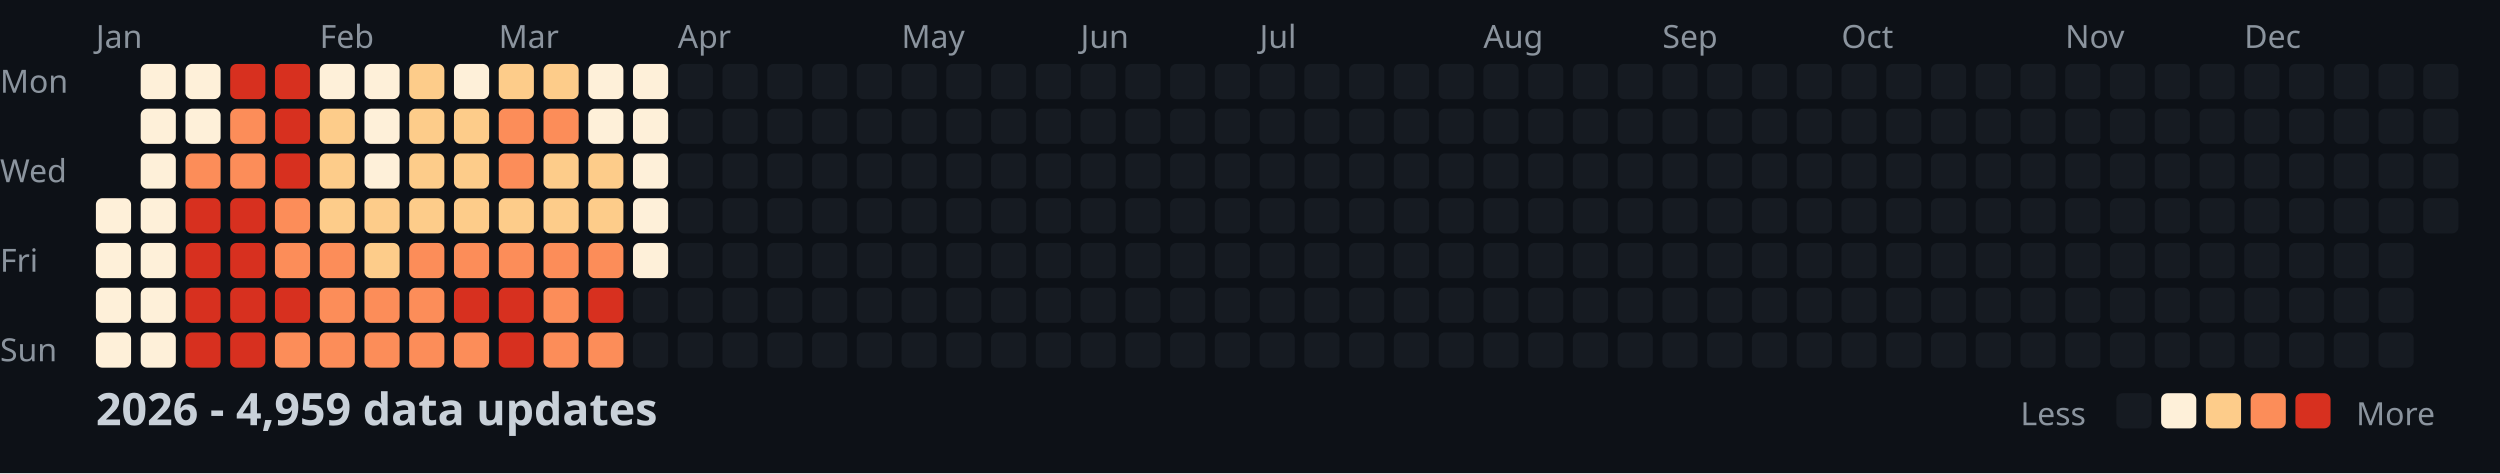
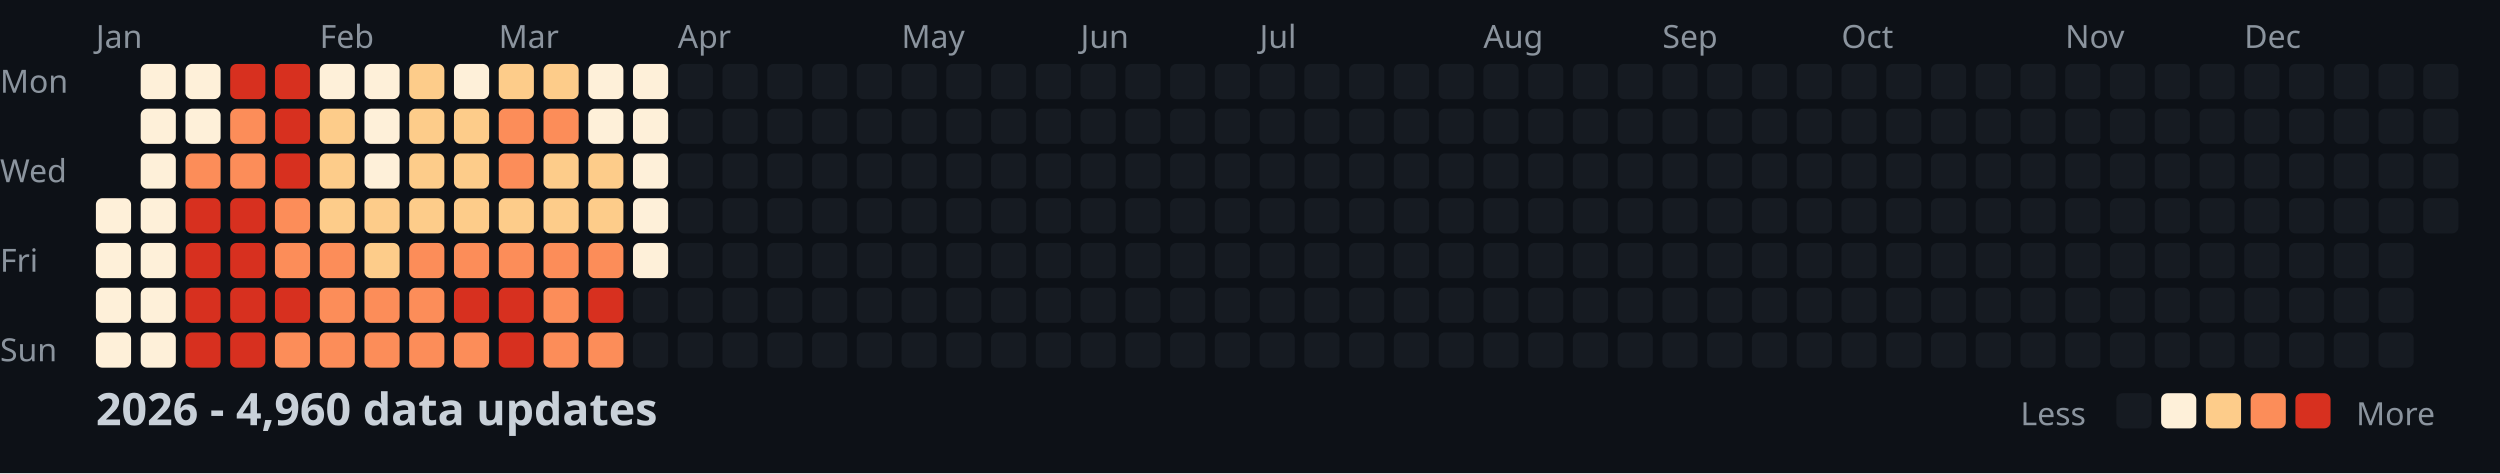
<svg xmlns="http://www.w3.org/2000/svg" width="782" height="148">
  <style>
    .month { font: 10px sans-serif; fill: #8b949e; }
    .day { font: 10px sans-serif; fill: #8b949e; }
    .title { font: bold 14px sans-serif; fill: #c9d1d9; }
    .legend { font: 10px sans-serif; fill: #8b949e; }
  </style>
  <rect width="100%" height="100%" fill="#0d1117" />
  <text x="0" y="29" class="day">Mon</text>
  <text x="0" y="57" class="day">Wed</text>
  <text x="0" y="85" class="day">Fri</text>
  <text x="0" y="113" class="day">Sun</text>
  <text x="30" y="15" class="month">Jan</text>
  <text x="100" y="15" class="month">Feb</text>
  <text x="156" y="15" class="month">Mar</text>
  <text x="212" y="15" class="month">Apr</text>
  <text x="282" y="15" class="month">May</text>
  <text x="338" y="15" class="month">Jun</text>
  <text x="394" y="15" class="month">Jul</text>
  <text x="464" y="15" class="month">Aug</text>
  <text x="520" y="15" class="month">Sep</text>
  <text x="576" y="15" class="month">Oct</text>
  <text x="646" y="15" class="month">Nov</text>
  <text x="702" y="15" class="month">Dec</text>
  <rect x="30" y="62" width="11" height="11" fill="#fef0d9" rx="2" />
  <rect x="30" y="76" width="11" height="11" fill="#fef0d9" rx="2" />
  <rect x="30" y="90" width="11" height="11" fill="#fef0d9" rx="2" />
  <rect x="30" y="104" width="11" height="11" fill="#fef0d9" rx="2" />
  <rect x="44" y="20" width="11" height="11" fill="#fef0d9" rx="2" />
  <rect x="44" y="34" width="11" height="11" fill="#fef0d9" rx="2" />
  <rect x="44" y="48" width="11" height="11" fill="#fef0d9" rx="2" />
  <rect x="44" y="62" width="11" height="11" fill="#fef0d9" rx="2" />
  <rect x="44" y="76" width="11" height="11" fill="#fef0d9" rx="2" />
  <rect x="44" y="90" width="11" height="11" fill="#fef0d9" rx="2" />
  <rect x="44" y="104" width="11" height="11" fill="#fef0d9" rx="2" />
  <rect x="58" y="20" width="11" height="11" fill="#fef0d9" rx="2" />
  <rect x="58" y="34" width="11" height="11" fill="#fef0d9" rx="2" />
  <rect x="58" y="48" width="11" height="11" fill="#fc8d59" rx="2" />
  <rect x="58" y="62" width="11" height="11" fill="#d7301f" rx="2" />
  <rect x="58" y="76" width="11" height="11" fill="#d7301f" rx="2" />
  <rect x="58" y="90" width="11" height="11" fill="#d7301f" rx="2" />
  <rect x="58" y="104" width="11" height="11" fill="#d7301f" rx="2" />
  <rect x="72" y="20" width="11" height="11" fill="#d7301f" rx="2" />
  <rect x="72" y="34" width="11" height="11" fill="#fc8d59" rx="2" />
  <rect x="72" y="48" width="11" height="11" fill="#fc8d59" rx="2" />
  <rect x="72" y="62" width="11" height="11" fill="#d7301f" rx="2" />
  <rect x="72" y="76" width="11" height="11" fill="#d7301f" rx="2" />
  <rect x="72" y="90" width="11" height="11" fill="#d7301f" rx="2" />
  <rect x="72" y="104" width="11" height="11" fill="#d7301f" rx="2" />
  <rect x="86" y="20" width="11" height="11" fill="#d7301f" rx="2" />
  <rect x="86" y="34" width="11" height="11" fill="#d7301f" rx="2" />
  <rect x="86" y="48" width="11" height="11" fill="#d7301f" rx="2" />
  <rect x="86" y="62" width="11" height="11" fill="#fc8d59" rx="2" />
  <rect x="86" y="76" width="11" height="11" fill="#fc8d59" rx="2" />
  <rect x="86" y="90" width="11" height="11" fill="#d7301f" rx="2" />
  <rect x="86" y="104" width="11" height="11" fill="#fc8d59" rx="2" />
  <rect x="100" y="20" width="11" height="11" fill="#fef0d9" rx="2" />
  <rect x="100" y="34" width="11" height="11" fill="#fdcc8a" rx="2" />
  <rect x="100" y="48" width="11" height="11" fill="#fdcc8a" rx="2" />
  <rect x="100" y="62" width="11" height="11" fill="#fdcc8a" rx="2" />
  <rect x="100" y="76" width="11" height="11" fill="#fc8d59" rx="2" />
  <rect x="100" y="90" width="11" height="11" fill="#fc8d59" rx="2" />
  <rect x="100" y="104" width="11" height="11" fill="#fc8d59" rx="2" />
  <rect x="114" y="20" width="11" height="11" fill="#fef0d9" rx="2" />
  <rect x="114" y="34" width="11" height="11" fill="#fef0d9" rx="2" />
  <rect x="114" y="48" width="11" height="11" fill="#fef0d9" rx="2" />
  <rect x="114" y="62" width="11" height="11" fill="#fdcc8a" rx="2" />
  <rect x="114" y="76" width="11" height="11" fill="#fdcc8a" rx="2" />
  <rect x="114" y="90" width="11" height="11" fill="#fc8d59" rx="2" />
  <rect x="114" y="104" width="11" height="11" fill="#fc8d59" rx="2" />
  <rect x="128" y="20" width="11" height="11" fill="#fdcc8a" rx="2" />
  <rect x="128" y="34" width="11" height="11" fill="#fdcc8a" rx="2" />
  <rect x="128" y="48" width="11" height="11" fill="#fdcc8a" rx="2" />
  <rect x="128" y="62" width="11" height="11" fill="#fdcc8a" rx="2" />
  <rect x="128" y="76" width="11" height="11" fill="#fc8d59" rx="2" />
  <rect x="128" y="90" width="11" height="11" fill="#fc8d59" rx="2" />
  <rect x="128" y="104" width="11" height="11" fill="#fc8d59" rx="2" />
  <rect x="142" y="20" width="11" height="11" fill="#fef0d9" rx="2" />
  <rect x="142" y="34" width="11" height="11" fill="#fdcc8a" rx="2" />
  <rect x="142" y="48" width="11" height="11" fill="#fdcc8a" rx="2" />
  <rect x="142" y="62" width="11" height="11" fill="#fdcc8a" rx="2" />
  <rect x="142" y="76" width="11" height="11" fill="#fc8d59" rx="2" />
  <rect x="142" y="90" width="11" height="11" fill="#d7301f" rx="2" />
  <rect x="142" y="104" width="11" height="11" fill="#fc8d59" rx="2" />
  <rect x="156" y="20" width="11" height="11" fill="#fdcc8a" rx="2" />
  <rect x="156" y="34" width="11" height="11" fill="#fc8d59" rx="2" />
  <rect x="156" y="48" width="11" height="11" fill="#fc8d59" rx="2" />
  <rect x="156" y="62" width="11" height="11" fill="#fdcc8a" rx="2" />
  <rect x="156" y="76" width="11" height="11" fill="#fc8d59" rx="2" />
  <rect x="156" y="90" width="11" height="11" fill="#d7301f" rx="2" />
  <rect x="156" y="104" width="11" height="11" fill="#d7301f" rx="2" />
  <rect x="170" y="20" width="11" height="11" fill="#fdcc8a" rx="2" />
  <rect x="170" y="34" width="11" height="11" fill="#fc8d59" rx="2" />
  <rect x="170" y="48" width="11" height="11" fill="#fdcc8a" rx="2" />
  <rect x="170" y="62" width="11" height="11" fill="#fdcc8a" rx="2" />
  <rect x="170" y="76" width="11" height="11" fill="#fc8d59" rx="2" />
  <rect x="170" y="90" width="11" height="11" fill="#fc8d59" rx="2" />
  <rect x="170" y="104" width="11" height="11" fill="#fc8d59" rx="2" />
  <rect x="184" y="20" width="11" height="11" fill="#fef0d9" rx="2" />
  <rect x="184" y="34" width="11" height="11" fill="#fef0d9" rx="2" />
  <rect x="184" y="48" width="11" height="11" fill="#fdcc8a" rx="2" />
  <rect x="184" y="62" width="11" height="11" fill="#fdcc8a" rx="2" />
  <rect x="184" y="76" width="11" height="11" fill="#fc8d59" rx="2" />
  <rect x="184" y="90" width="11" height="11" fill="#d7301f" rx="2" />
  <rect x="184" y="104" width="11" height="11" fill="#fc8d59" rx="2" />
  <rect x="198" y="20" width="11" height="11" fill="#fef0d9" rx="2" />
  <rect x="198" y="34" width="11" height="11" fill="#fef0d9" rx="2" />
  <rect x="198" y="48" width="11" height="11" fill="#fef0d9" rx="2" />
  <rect x="198" y="62" width="11" height="11" fill="#fef0d9" rx="2" />
  <rect x="198" y="76" width="11" height="11" fill="#fef0d9" rx="2" />
  <rect x="198" y="90" width="11" height="11" fill="#161b22" rx="2" />
  <rect x="198" y="104" width="11" height="11" fill="#161b22" rx="2" />
  <rect x="212" y="20" width="11" height="11" fill="#161b22" rx="2" />
  <rect x="212" y="34" width="11" height="11" fill="#161b22" rx="2" />
  <rect x="212" y="48" width="11" height="11" fill="#161b22" rx="2" />
  <rect x="212" y="62" width="11" height="11" fill="#161b22" rx="2" />
  <rect x="212" y="76" width="11" height="11" fill="#161b22" rx="2" />
  <rect x="212" y="90" width="11" height="11" fill="#161b22" rx="2" />
  <rect x="212" y="104" width="11" height="11" fill="#161b22" rx="2" />
  <rect x="226" y="20" width="11" height="11" fill="#161b22" rx="2" />
  <rect x="226" y="34" width="11" height="11" fill="#161b22" rx="2" />
  <rect x="226" y="48" width="11" height="11" fill="#161b22" rx="2" />
  <rect x="226" y="62" width="11" height="11" fill="#161b22" rx="2" />
  <rect x="226" y="76" width="11" height="11" fill="#161b22" rx="2" />
  <rect x="226" y="90" width="11" height="11" fill="#161b22" rx="2" />
  <rect x="226" y="104" width="11" height="11" fill="#161b22" rx="2" />
  <rect x="240" y="20" width="11" height="11" fill="#161b22" rx="2" />
  <rect x="240" y="34" width="11" height="11" fill="#161b22" rx="2" />
  <rect x="240" y="48" width="11" height="11" fill="#161b22" rx="2" />
  <rect x="240" y="62" width="11" height="11" fill="#161b22" rx="2" />
  <rect x="240" y="76" width="11" height="11" fill="#161b22" rx="2" />
  <rect x="240" y="90" width="11" height="11" fill="#161b22" rx="2" />
  <rect x="240" y="104" width="11" height="11" fill="#161b22" rx="2" />
  <rect x="254" y="20" width="11" height="11" fill="#161b22" rx="2" />
  <rect x="254" y="34" width="11" height="11" fill="#161b22" rx="2" />
  <rect x="254" y="48" width="11" height="11" fill="#161b22" rx="2" />
  <rect x="254" y="62" width="11" height="11" fill="#161b22" rx="2" />
  <rect x="254" y="76" width="11" height="11" fill="#161b22" rx="2" />
  <rect x="254" y="90" width="11" height="11" fill="#161b22" rx="2" />
  <rect x="254" y="104" width="11" height="11" fill="#161b22" rx="2" />
  <rect x="268" y="20" width="11" height="11" fill="#161b22" rx="2" />
  <rect x="268" y="34" width="11" height="11" fill="#161b22" rx="2" />
  <rect x="268" y="48" width="11" height="11" fill="#161b22" rx="2" />
  <rect x="268" y="62" width="11" height="11" fill="#161b22" rx="2" />
  <rect x="268" y="76" width="11" height="11" fill="#161b22" rx="2" />
  <rect x="268" y="90" width="11" height="11" fill="#161b22" rx="2" />
  <rect x="268" y="104" width="11" height="11" fill="#161b22" rx="2" />
  <rect x="282" y="20" width="11" height="11" fill="#161b22" rx="2" />
  <rect x="282" y="34" width="11" height="11" fill="#161b22" rx="2" />
  <rect x="282" y="48" width="11" height="11" fill="#161b22" rx="2" />
  <rect x="282" y="62" width="11" height="11" fill="#161b22" rx="2" />
  <rect x="282" y="76" width="11" height="11" fill="#161b22" rx="2" />
  <rect x="282" y="90" width="11" height="11" fill="#161b22" rx="2" />
  <rect x="282" y="104" width="11" height="11" fill="#161b22" rx="2" />
  <rect x="296" y="20" width="11" height="11" fill="#161b22" rx="2" />
  <rect x="296" y="34" width="11" height="11" fill="#161b22" rx="2" />
  <rect x="296" y="48" width="11" height="11" fill="#161b22" rx="2" />
  <rect x="296" y="62" width="11" height="11" fill="#161b22" rx="2" />
  <rect x="296" y="76" width="11" height="11" fill="#161b22" rx="2" />
  <rect x="296" y="90" width="11" height="11" fill="#161b22" rx="2" />
  <rect x="296" y="104" width="11" height="11" fill="#161b22" rx="2" />
  <rect x="310" y="20" width="11" height="11" fill="#161b22" rx="2" />
  <rect x="310" y="34" width="11" height="11" fill="#161b22" rx="2" />
  <rect x="310" y="48" width="11" height="11" fill="#161b22" rx="2" />
  <rect x="310" y="62" width="11" height="11" fill="#161b22" rx="2" />
  <rect x="310" y="76" width="11" height="11" fill="#161b22" rx="2" />
  <rect x="310" y="90" width="11" height="11" fill="#161b22" rx="2" />
  <rect x="310" y="104" width="11" height="11" fill="#161b22" rx="2" />
  <rect x="324" y="20" width="11" height="11" fill="#161b22" rx="2" />
  <rect x="324" y="34" width="11" height="11" fill="#161b22" rx="2" />
  <rect x="324" y="48" width="11" height="11" fill="#161b22" rx="2" />
  <rect x="324" y="62" width="11" height="11" fill="#161b22" rx="2" />
  <rect x="324" y="76" width="11" height="11" fill="#161b22" rx="2" />
  <rect x="324" y="90" width="11" height="11" fill="#161b22" rx="2" />
  <rect x="324" y="104" width="11" height="11" fill="#161b22" rx="2" />
  <rect x="338" y="20" width="11" height="11" fill="#161b22" rx="2" />
  <rect x="338" y="34" width="11" height="11" fill="#161b22" rx="2" />
  <rect x="338" y="48" width="11" height="11" fill="#161b22" rx="2" />
  <rect x="338" y="62" width="11" height="11" fill="#161b22" rx="2" />
  <rect x="338" y="76" width="11" height="11" fill="#161b22" rx="2" />
  <rect x="338" y="90" width="11" height="11" fill="#161b22" rx="2" />
  <rect x="338" y="104" width="11" height="11" fill="#161b22" rx="2" />
  <rect x="352" y="20" width="11" height="11" fill="#161b22" rx="2" />
  <rect x="352" y="34" width="11" height="11" fill="#161b22" rx="2" />
  <rect x="352" y="48" width="11" height="11" fill="#161b22" rx="2" />
  <rect x="352" y="62" width="11" height="11" fill="#161b22" rx="2" />
  <rect x="352" y="76" width="11" height="11" fill="#161b22" rx="2" />
  <rect x="352" y="90" width="11" height="11" fill="#161b22" rx="2" />
  <rect x="352" y="104" width="11" height="11" fill="#161b22" rx="2" />
  <rect x="366" y="20" width="11" height="11" fill="#161b22" rx="2" />
  <rect x="366" y="34" width="11" height="11" fill="#161b22" rx="2" />
  <rect x="366" y="48" width="11" height="11" fill="#161b22" rx="2" />
  <rect x="366" y="62" width="11" height="11" fill="#161b22" rx="2" />
  <rect x="366" y="76" width="11" height="11" fill="#161b22" rx="2" />
  <rect x="366" y="90" width="11" height="11" fill="#161b22" rx="2" />
  <rect x="366" y="104" width="11" height="11" fill="#161b22" rx="2" />
  <rect x="380" y="20" width="11" height="11" fill="#161b22" rx="2" />
  <rect x="380" y="34" width="11" height="11" fill="#161b22" rx="2" />
  <rect x="380" y="48" width="11" height="11" fill="#161b22" rx="2" />
  <rect x="380" y="62" width="11" height="11" fill="#161b22" rx="2" />
  <rect x="380" y="76" width="11" height="11" fill="#161b22" rx="2" />
  <rect x="380" y="90" width="11" height="11" fill="#161b22" rx="2" />
  <rect x="380" y="104" width="11" height="11" fill="#161b22" rx="2" />
  <rect x="394" y="20" width="11" height="11" fill="#161b22" rx="2" />
  <rect x="394" y="34" width="11" height="11" fill="#161b22" rx="2" />
  <rect x="394" y="48" width="11" height="11" fill="#161b22" rx="2" />
  <rect x="394" y="62" width="11" height="11" fill="#161b22" rx="2" />
  <rect x="394" y="76" width="11" height="11" fill="#161b22" rx="2" />
  <rect x="394" y="90" width="11" height="11" fill="#161b22" rx="2" />
  <rect x="394" y="104" width="11" height="11" fill="#161b22" rx="2" />
  <rect x="408" y="20" width="11" height="11" fill="#161b22" rx="2" />
  <rect x="408" y="34" width="11" height="11" fill="#161b22" rx="2" />
  <rect x="408" y="48" width="11" height="11" fill="#161b22" rx="2" />
  <rect x="408" y="62" width="11" height="11" fill="#161b22" rx="2" />
  <rect x="408" y="76" width="11" height="11" fill="#161b22" rx="2" />
  <rect x="408" y="90" width="11" height="11" fill="#161b22" rx="2" />
  <rect x="408" y="104" width="11" height="11" fill="#161b22" rx="2" />
  <rect x="422" y="20" width="11" height="11" fill="#161b22" rx="2" />
  <rect x="422" y="34" width="11" height="11" fill="#161b22" rx="2" />
  <rect x="422" y="48" width="11" height="11" fill="#161b22" rx="2" />
  <rect x="422" y="62" width="11" height="11" fill="#161b22" rx="2" />
  <rect x="422" y="76" width="11" height="11" fill="#161b22" rx="2" />
  <rect x="422" y="90" width="11" height="11" fill="#161b22" rx="2" />
  <rect x="422" y="104" width="11" height="11" fill="#161b22" rx="2" />
  <rect x="436" y="20" width="11" height="11" fill="#161b22" rx="2" />
  <rect x="436" y="34" width="11" height="11" fill="#161b22" rx="2" />
  <rect x="436" y="48" width="11" height="11" fill="#161b22" rx="2" />
  <rect x="436" y="62" width="11" height="11" fill="#161b22" rx="2" />
  <rect x="436" y="76" width="11" height="11" fill="#161b22" rx="2" />
  <rect x="436" y="90" width="11" height="11" fill="#161b22" rx="2" />
  <rect x="436" y="104" width="11" height="11" fill="#161b22" rx="2" />
  <rect x="450" y="20" width="11" height="11" fill="#161b22" rx="2" />
  <rect x="450" y="34" width="11" height="11" fill="#161b22" rx="2" />
  <rect x="450" y="48" width="11" height="11" fill="#161b22" rx="2" />
  <rect x="450" y="62" width="11" height="11" fill="#161b22" rx="2" />
  <rect x="450" y="76" width="11" height="11" fill="#161b22" rx="2" />
  <rect x="450" y="90" width="11" height="11" fill="#161b22" rx="2" />
  <rect x="450" y="104" width="11" height="11" fill="#161b22" rx="2" />
  <rect x="464" y="20" width="11" height="11" fill="#161b22" rx="2" />
  <rect x="464" y="34" width="11" height="11" fill="#161b22" rx="2" />
  <rect x="464" y="48" width="11" height="11" fill="#161b22" rx="2" />
  <rect x="464" y="62" width="11" height="11" fill="#161b22" rx="2" />
  <rect x="464" y="76" width="11" height="11" fill="#161b22" rx="2" />
  <rect x="464" y="90" width="11" height="11" fill="#161b22" rx="2" />
  <rect x="464" y="104" width="11" height="11" fill="#161b22" rx="2" />
  <rect x="478" y="20" width="11" height="11" fill="#161b22" rx="2" />
  <rect x="478" y="34" width="11" height="11" fill="#161b22" rx="2" />
  <rect x="478" y="48" width="11" height="11" fill="#161b22" rx="2" />
  <rect x="478" y="62" width="11" height="11" fill="#161b22" rx="2" />
  <rect x="478" y="76" width="11" height="11" fill="#161b22" rx="2" />
  <rect x="478" y="90" width="11" height="11" fill="#161b22" rx="2" />
  <rect x="478" y="104" width="11" height="11" fill="#161b22" rx="2" />
  <rect x="492" y="20" width="11" height="11" fill="#161b22" rx="2" />
  <rect x="492" y="34" width="11" height="11" fill="#161b22" rx="2" />
  <rect x="492" y="48" width="11" height="11" fill="#161b22" rx="2" />
  <rect x="492" y="62" width="11" height="11" fill="#161b22" rx="2" />
  <rect x="492" y="76" width="11" height="11" fill="#161b22" rx="2" />
  <rect x="492" y="90" width="11" height="11" fill="#161b22" rx="2" />
  <rect x="492" y="104" width="11" height="11" fill="#161b22" rx="2" />
  <rect x="506" y="20" width="11" height="11" fill="#161b22" rx="2" />
  <rect x="506" y="34" width="11" height="11" fill="#161b22" rx="2" />
  <rect x="506" y="48" width="11" height="11" fill="#161b22" rx="2" />
  <rect x="506" y="62" width="11" height="11" fill="#161b22" rx="2" />
  <rect x="506" y="76" width="11" height="11" fill="#161b22" rx="2" />
  <rect x="506" y="90" width="11" height="11" fill="#161b22" rx="2" />
  <rect x="506" y="104" width="11" height="11" fill="#161b22" rx="2" />
  <rect x="520" y="20" width="11" height="11" fill="#161b22" rx="2" />
  <rect x="520" y="34" width="11" height="11" fill="#161b22" rx="2" />
  <rect x="520" y="48" width="11" height="11" fill="#161b22" rx="2" />
  <rect x="520" y="62" width="11" height="11" fill="#161b22" rx="2" />
  <rect x="520" y="76" width="11" height="11" fill="#161b22" rx="2" />
  <rect x="520" y="90" width="11" height="11" fill="#161b22" rx="2" />
  <rect x="520" y="104" width="11" height="11" fill="#161b22" rx="2" />
  <rect x="534" y="20" width="11" height="11" fill="#161b22" rx="2" />
  <rect x="534" y="34" width="11" height="11" fill="#161b22" rx="2" />
  <rect x="534" y="48" width="11" height="11" fill="#161b22" rx="2" />
  <rect x="534" y="62" width="11" height="11" fill="#161b22" rx="2" />
  <rect x="534" y="76" width="11" height="11" fill="#161b22" rx="2" />
  <rect x="534" y="90" width="11" height="11" fill="#161b22" rx="2" />
  <rect x="534" y="104" width="11" height="11" fill="#161b22" rx="2" />
  <rect x="548" y="20" width="11" height="11" fill="#161b22" rx="2" />
  <rect x="548" y="34" width="11" height="11" fill="#161b22" rx="2" />
  <rect x="548" y="48" width="11" height="11" fill="#161b22" rx="2" />
  <rect x="548" y="62" width="11" height="11" fill="#161b22" rx="2" />
  <rect x="548" y="76" width="11" height="11" fill="#161b22" rx="2" />
  <rect x="548" y="90" width="11" height="11" fill="#161b22" rx="2" />
  <rect x="548" y="104" width="11" height="11" fill="#161b22" rx="2" />
  <rect x="562" y="20" width="11" height="11" fill="#161b22" rx="2" />
  <rect x="562" y="34" width="11" height="11" fill="#161b22" rx="2" />
  <rect x="562" y="48" width="11" height="11" fill="#161b22" rx="2" />
  <rect x="562" y="62" width="11" height="11" fill="#161b22" rx="2" />
  <rect x="562" y="76" width="11" height="11" fill="#161b22" rx="2" />
  <rect x="562" y="90" width="11" height="11" fill="#161b22" rx="2" />
  <rect x="562" y="104" width="11" height="11" fill="#161b22" rx="2" />
  <rect x="576" y="20" width="11" height="11" fill="#161b22" rx="2" />
  <rect x="576" y="34" width="11" height="11" fill="#161b22" rx="2" />
  <rect x="576" y="48" width="11" height="11" fill="#161b22" rx="2" />
  <rect x="576" y="62" width="11" height="11" fill="#161b22" rx="2" />
  <rect x="576" y="76" width="11" height="11" fill="#161b22" rx="2" />
  <rect x="576" y="90" width="11" height="11" fill="#161b22" rx="2" />
  <rect x="576" y="104" width="11" height="11" fill="#161b22" rx="2" />
  <rect x="590" y="20" width="11" height="11" fill="#161b22" rx="2" />
  <rect x="590" y="34" width="11" height="11" fill="#161b22" rx="2" />
  <rect x="590" y="48" width="11" height="11" fill="#161b22" rx="2" />
  <rect x="590" y="62" width="11" height="11" fill="#161b22" rx="2" />
  <rect x="590" y="76" width="11" height="11" fill="#161b22" rx="2" />
  <rect x="590" y="90" width="11" height="11" fill="#161b22" rx="2" />
  <rect x="590" y="104" width="11" height="11" fill="#161b22" rx="2" />
  <rect x="604" y="20" width="11" height="11" fill="#161b22" rx="2" />
  <rect x="604" y="34" width="11" height="11" fill="#161b22" rx="2" />
  <rect x="604" y="48" width="11" height="11" fill="#161b22" rx="2" />
  <rect x="604" y="62" width="11" height="11" fill="#161b22" rx="2" />
  <rect x="604" y="76" width="11" height="11" fill="#161b22" rx="2" />
  <rect x="604" y="90" width="11" height="11" fill="#161b22" rx="2" />
  <rect x="604" y="104" width="11" height="11" fill="#161b22" rx="2" />
  <rect x="618" y="20" width="11" height="11" fill="#161b22" rx="2" />
  <rect x="618" y="34" width="11" height="11" fill="#161b22" rx="2" />
  <rect x="618" y="48" width="11" height="11" fill="#161b22" rx="2" />
  <rect x="618" y="62" width="11" height="11" fill="#161b22" rx="2" />
  <rect x="618" y="76" width="11" height="11" fill="#161b22" rx="2" />
  <rect x="618" y="90" width="11" height="11" fill="#161b22" rx="2" />
  <rect x="618" y="104" width="11" height="11" fill="#161b22" rx="2" />
  <rect x="632" y="20" width="11" height="11" fill="#161b22" rx="2" />
  <rect x="632" y="34" width="11" height="11" fill="#161b22" rx="2" />
  <rect x="632" y="48" width="11" height="11" fill="#161b22" rx="2" />
  <rect x="632" y="62" width="11" height="11" fill="#161b22" rx="2" />
  <rect x="632" y="76" width="11" height="11" fill="#161b22" rx="2" />
  <rect x="632" y="90" width="11" height="11" fill="#161b22" rx="2" />
  <rect x="632" y="104" width="11" height="11" fill="#161b22" rx="2" />
  <rect x="646" y="20" width="11" height="11" fill="#161b22" rx="2" />
  <rect x="646" y="34" width="11" height="11" fill="#161b22" rx="2" />
  <rect x="646" y="48" width="11" height="11" fill="#161b22" rx="2" />
  <rect x="646" y="62" width="11" height="11" fill="#161b22" rx="2" />
  <rect x="646" y="76" width="11" height="11" fill="#161b22" rx="2" />
  <rect x="646" y="90" width="11" height="11" fill="#161b22" rx="2" />
  <rect x="646" y="104" width="11" height="11" fill="#161b22" rx="2" />
  <rect x="660" y="20" width="11" height="11" fill="#161b22" rx="2" />
  <rect x="660" y="34" width="11" height="11" fill="#161b22" rx="2" />
  <rect x="660" y="48" width="11" height="11" fill="#161b22" rx="2" />
  <rect x="660" y="62" width="11" height="11" fill="#161b22" rx="2" />
  <rect x="660" y="76" width="11" height="11" fill="#161b22" rx="2" />
  <rect x="660" y="90" width="11" height="11" fill="#161b22" rx="2" />
  <rect x="660" y="104" width="11" height="11" fill="#161b22" rx="2" />
  <rect x="674" y="20" width="11" height="11" fill="#161b22" rx="2" />
  <rect x="674" y="34" width="11" height="11" fill="#161b22" rx="2" />
  <rect x="674" y="48" width="11" height="11" fill="#161b22" rx="2" />
  <rect x="674" y="62" width="11" height="11" fill="#161b22" rx="2" />
  <rect x="674" y="76" width="11" height="11" fill="#161b22" rx="2" />
  <rect x="674" y="90" width="11" height="11" fill="#161b22" rx="2" />
  <rect x="674" y="104" width="11" height="11" fill="#161b22" rx="2" />
  <rect x="688" y="20" width="11" height="11" fill="#161b22" rx="2" />
  <rect x="688" y="34" width="11" height="11" fill="#161b22" rx="2" />
  <rect x="688" y="48" width="11" height="11" fill="#161b22" rx="2" />
  <rect x="688" y="62" width="11" height="11" fill="#161b22" rx="2" />
  <rect x="688" y="76" width="11" height="11" fill="#161b22" rx="2" />
  <rect x="688" y="90" width="11" height="11" fill="#161b22" rx="2" />
  <rect x="688" y="104" width="11" height="11" fill="#161b22" rx="2" />
  <rect x="702" y="20" width="11" height="11" fill="#161b22" rx="2" />
  <rect x="702" y="34" width="11" height="11" fill="#161b22" rx="2" />
  <rect x="702" y="48" width="11" height="11" fill="#161b22" rx="2" />
  <rect x="702" y="62" width="11" height="11" fill="#161b22" rx="2" />
  <rect x="702" y="76" width="11" height="11" fill="#161b22" rx="2" />
  <rect x="702" y="90" width="11" height="11" fill="#161b22" rx="2" />
  <rect x="702" y="104" width="11" height="11" fill="#161b22" rx="2" />
  <rect x="716" y="20" width="11" height="11" fill="#161b22" rx="2" />
  <rect x="716" y="34" width="11" height="11" fill="#161b22" rx="2" />
  <rect x="716" y="48" width="11" height="11" fill="#161b22" rx="2" />
  <rect x="716" y="62" width="11" height="11" fill="#161b22" rx="2" />
  <rect x="716" y="76" width="11" height="11" fill="#161b22" rx="2" />
  <rect x="716" y="90" width="11" height="11" fill="#161b22" rx="2" />
  <rect x="716" y="104" width="11" height="11" fill="#161b22" rx="2" />
  <rect x="730" y="20" width="11" height="11" fill="#161b22" rx="2" />
  <rect x="730" y="34" width="11" height="11" fill="#161b22" rx="2" />
  <rect x="730" y="48" width="11" height="11" fill="#161b22" rx="2" />
  <rect x="730" y="62" width="11" height="11" fill="#161b22" rx="2" />
  <rect x="730" y="76" width="11" height="11" fill="#161b22" rx="2" />
  <rect x="730" y="90" width="11" height="11" fill="#161b22" rx="2" />
  <rect x="730" y="104" width="11" height="11" fill="#161b22" rx="2" />
  <rect x="744" y="20" width="11" height="11" fill="#161b22" rx="2" />
  <rect x="744" y="34" width="11" height="11" fill="#161b22" rx="2" />
  <rect x="744" y="48" width="11" height="11" fill="#161b22" rx="2" />
  <rect x="744" y="62" width="11" height="11" fill="#161b22" rx="2" />
  <rect x="744" y="76" width="11" height="11" fill="#161b22" rx="2" />
  <rect x="744" y="90" width="11" height="11" fill="#161b22" rx="2" />
  <rect x="744" y="104" width="11" height="11" fill="#161b22" rx="2" />
  <rect x="758" y="20" width="11" height="11" fill="#161b22" rx="2" />
  <rect x="758" y="34" width="11" height="11" fill="#161b22" rx="2" />
  <rect x="758" y="48" width="11" height="11" fill="#161b22" rx="2" />
  <rect x="758" y="62" width="11" height="11" fill="#161b22" rx="2" />
-   <text x="30" y="133" class="title">2026 - 4,959 data updates</text>
+   <text x="30" y="133" class="title">2026 - 4,960 data updates</text>
  <text x="632" y="133" class="legend">Less</text>
  <rect x="662" y="123" width="11" height="11" fill="#161b22" rx="2" />
  <rect x="676" y="123" width="11" height="11" fill="#fef0d9" rx="2" />
  <rect x="690" y="123" width="11" height="11" fill="#fdcc8a" rx="2" />
  <rect x="704" y="123" width="11" height="11" fill="#fc8d59" rx="2" />
  <rect x="718" y="123" width="11" height="11" fill="#d7301f" rx="2" />
  <text x="737" y="133" class="legend">More</text>
</svg>
